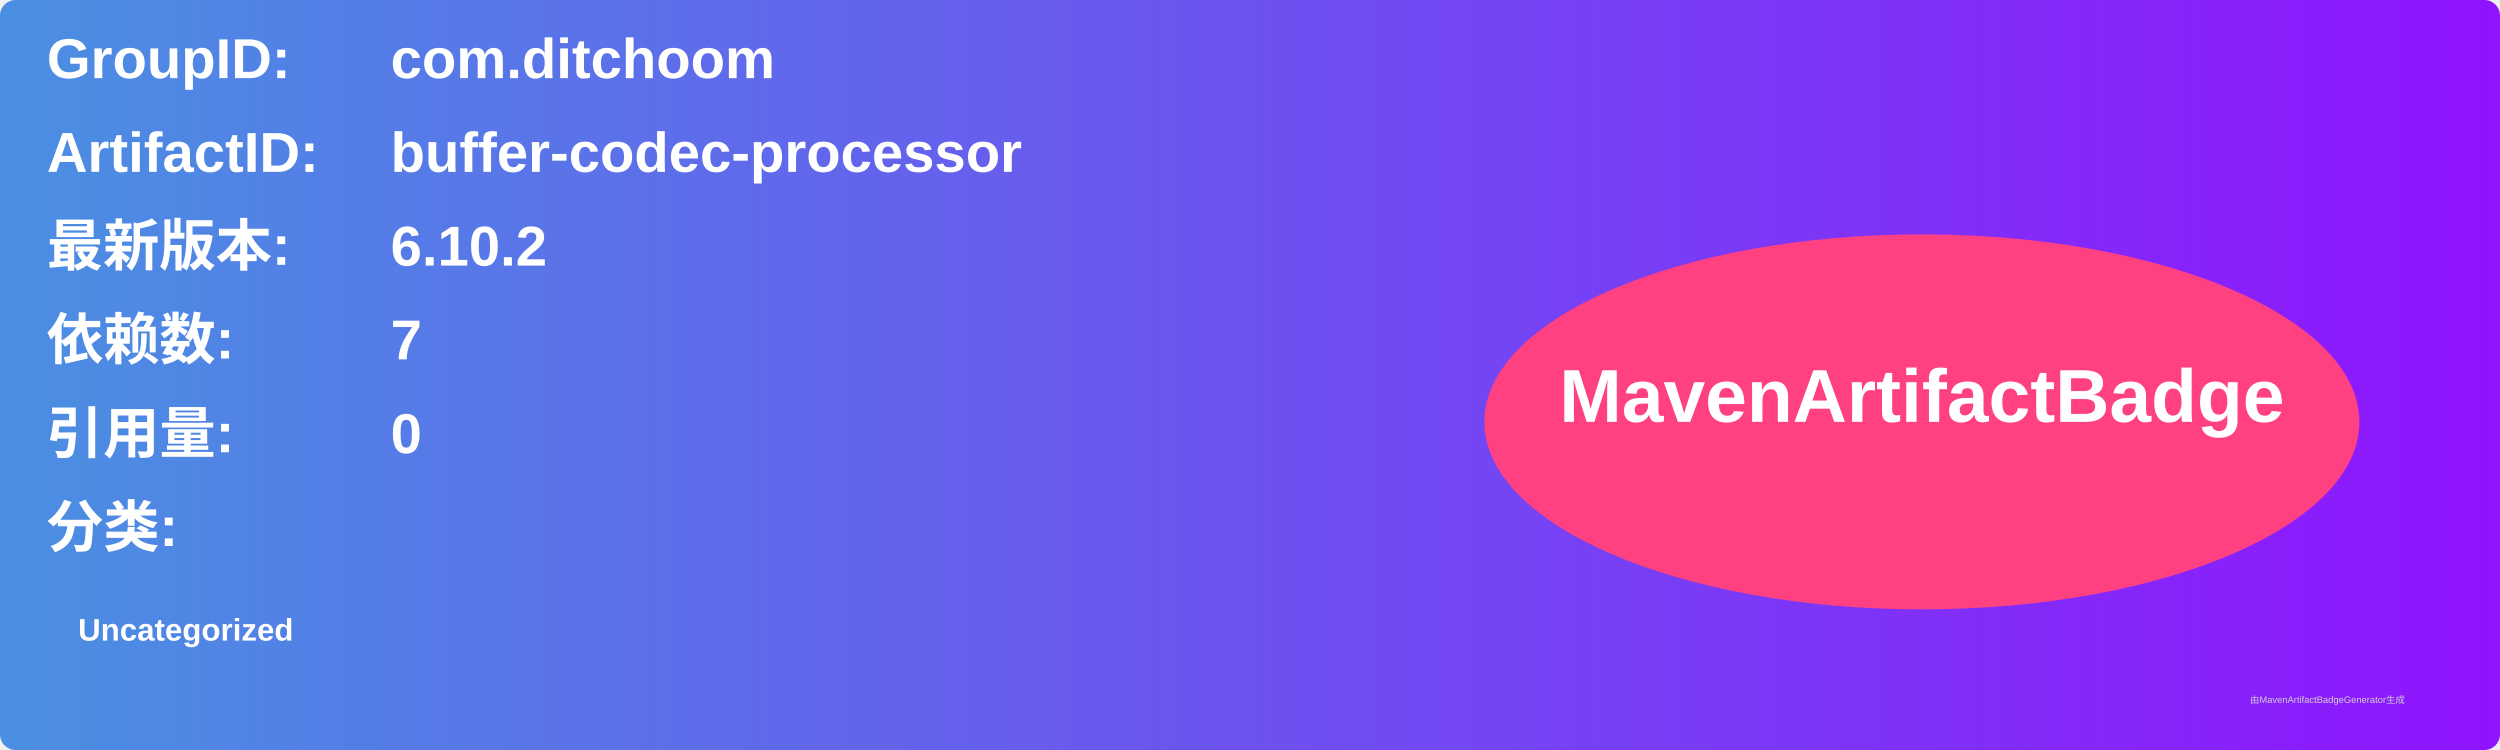
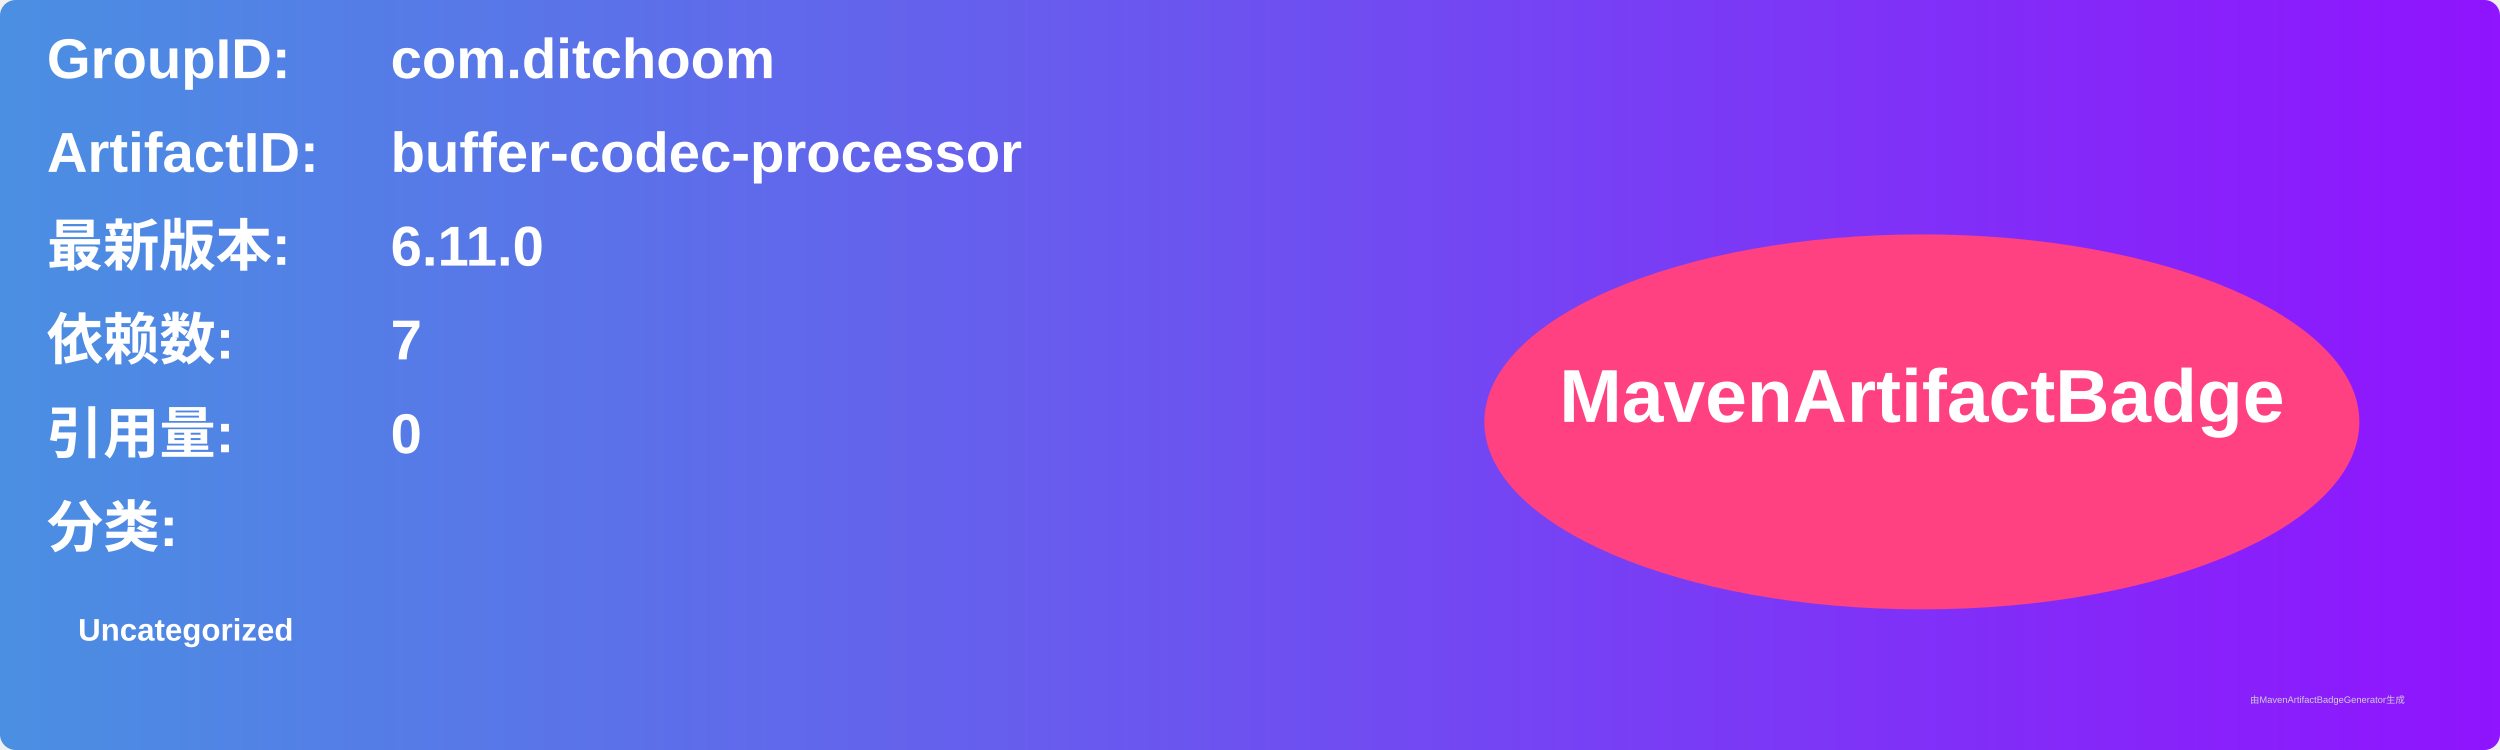
<svg xmlns="http://www.w3.org/2000/svg" width="800" height="240" viewBox="0 0 800 240">
  <linearGradient id="grad" x1="0%" y1="0%" x2="100%" y2="0%">
    <stop offset="0%" stop-color="#4a90e2" />
    <stop offset="100%" stop-color="#9013fe" />
  </linearGradient>
  <rect width="100%" height="100%" rx="5" ry="5" fill="url(#grad)" />
  <g transform="translate(15, 15)">
    <text x="0" y="10" font-family="Arial" font-size="18" fill="white" font-weight="bold" width="260">GroupID:</text>
    <text x="110" y="10" font-family="Arial" font-size="18" fill="white" font-weight="bold" width="460">com.ditchoom</text>
    <text x="0" y="40" font-family="Arial" font-size="18" fill="white" font-weight="bold" width="260">ArtifactID:</text>
    <text x="110" y="40" font-family="Arial" font-size="18" fill="white" font-weight="bold" width="460">buffer-codec-processor</text>
    <text x="0" y="70" font-family="Arial" font-size="18" fill="white" font-weight="bold">最新版本:</text>
    <text x="110" y="70" font-family="Arial" font-size="18" fill="white" font-weight="bold">
-       <tspan font-weight="bold">6.10.2</tspan>
+       <tspan font-weight="bold">6.11.0</tspan>
    </text>
    <text x="0" y="100" font-family="Arial" font-size="18" fill="white" font-weight="bold">依赖数: </text>
    <text x="110" y="100" font-family="Arial" font-size="18" fill="white">
      <tspan font-weight="bold">7</tspan>
    </text>
    <text x="0" y="130" font-family="Arial" font-size="18" fill="white" font-weight="bold">引用量: </text>
    <text x="110" y="130" font-family="Arial" font-size="18" fill="white">
      <tspan font-weight="bold">0</tspan>
    </text>
    <text x="0" y="160" font-family="Arial" font-size="18" fill="white" font-weight="bold">分类:</text>
    <text x="10" y="190" font-family="Arial" font-size="10" fill="white">
      <tspan font-weight="bold">Uncategorized</tspan>
    </text>
    <ellipse cx="600" cy="120" rx="140" ry="60" fill="#ff4081" />
    <text x="600" y="120" text-anchor="middle" font-family="Arial" font-size="24" fill="white" font-weight="bold">MavenArtifactBadge</text>
  </g>
  <text x="720" y="225" font-family="Arial" font-size="3" fill="#d0d0d0">由MavenArtifactBadgeGenerator生成</text>
</svg>
